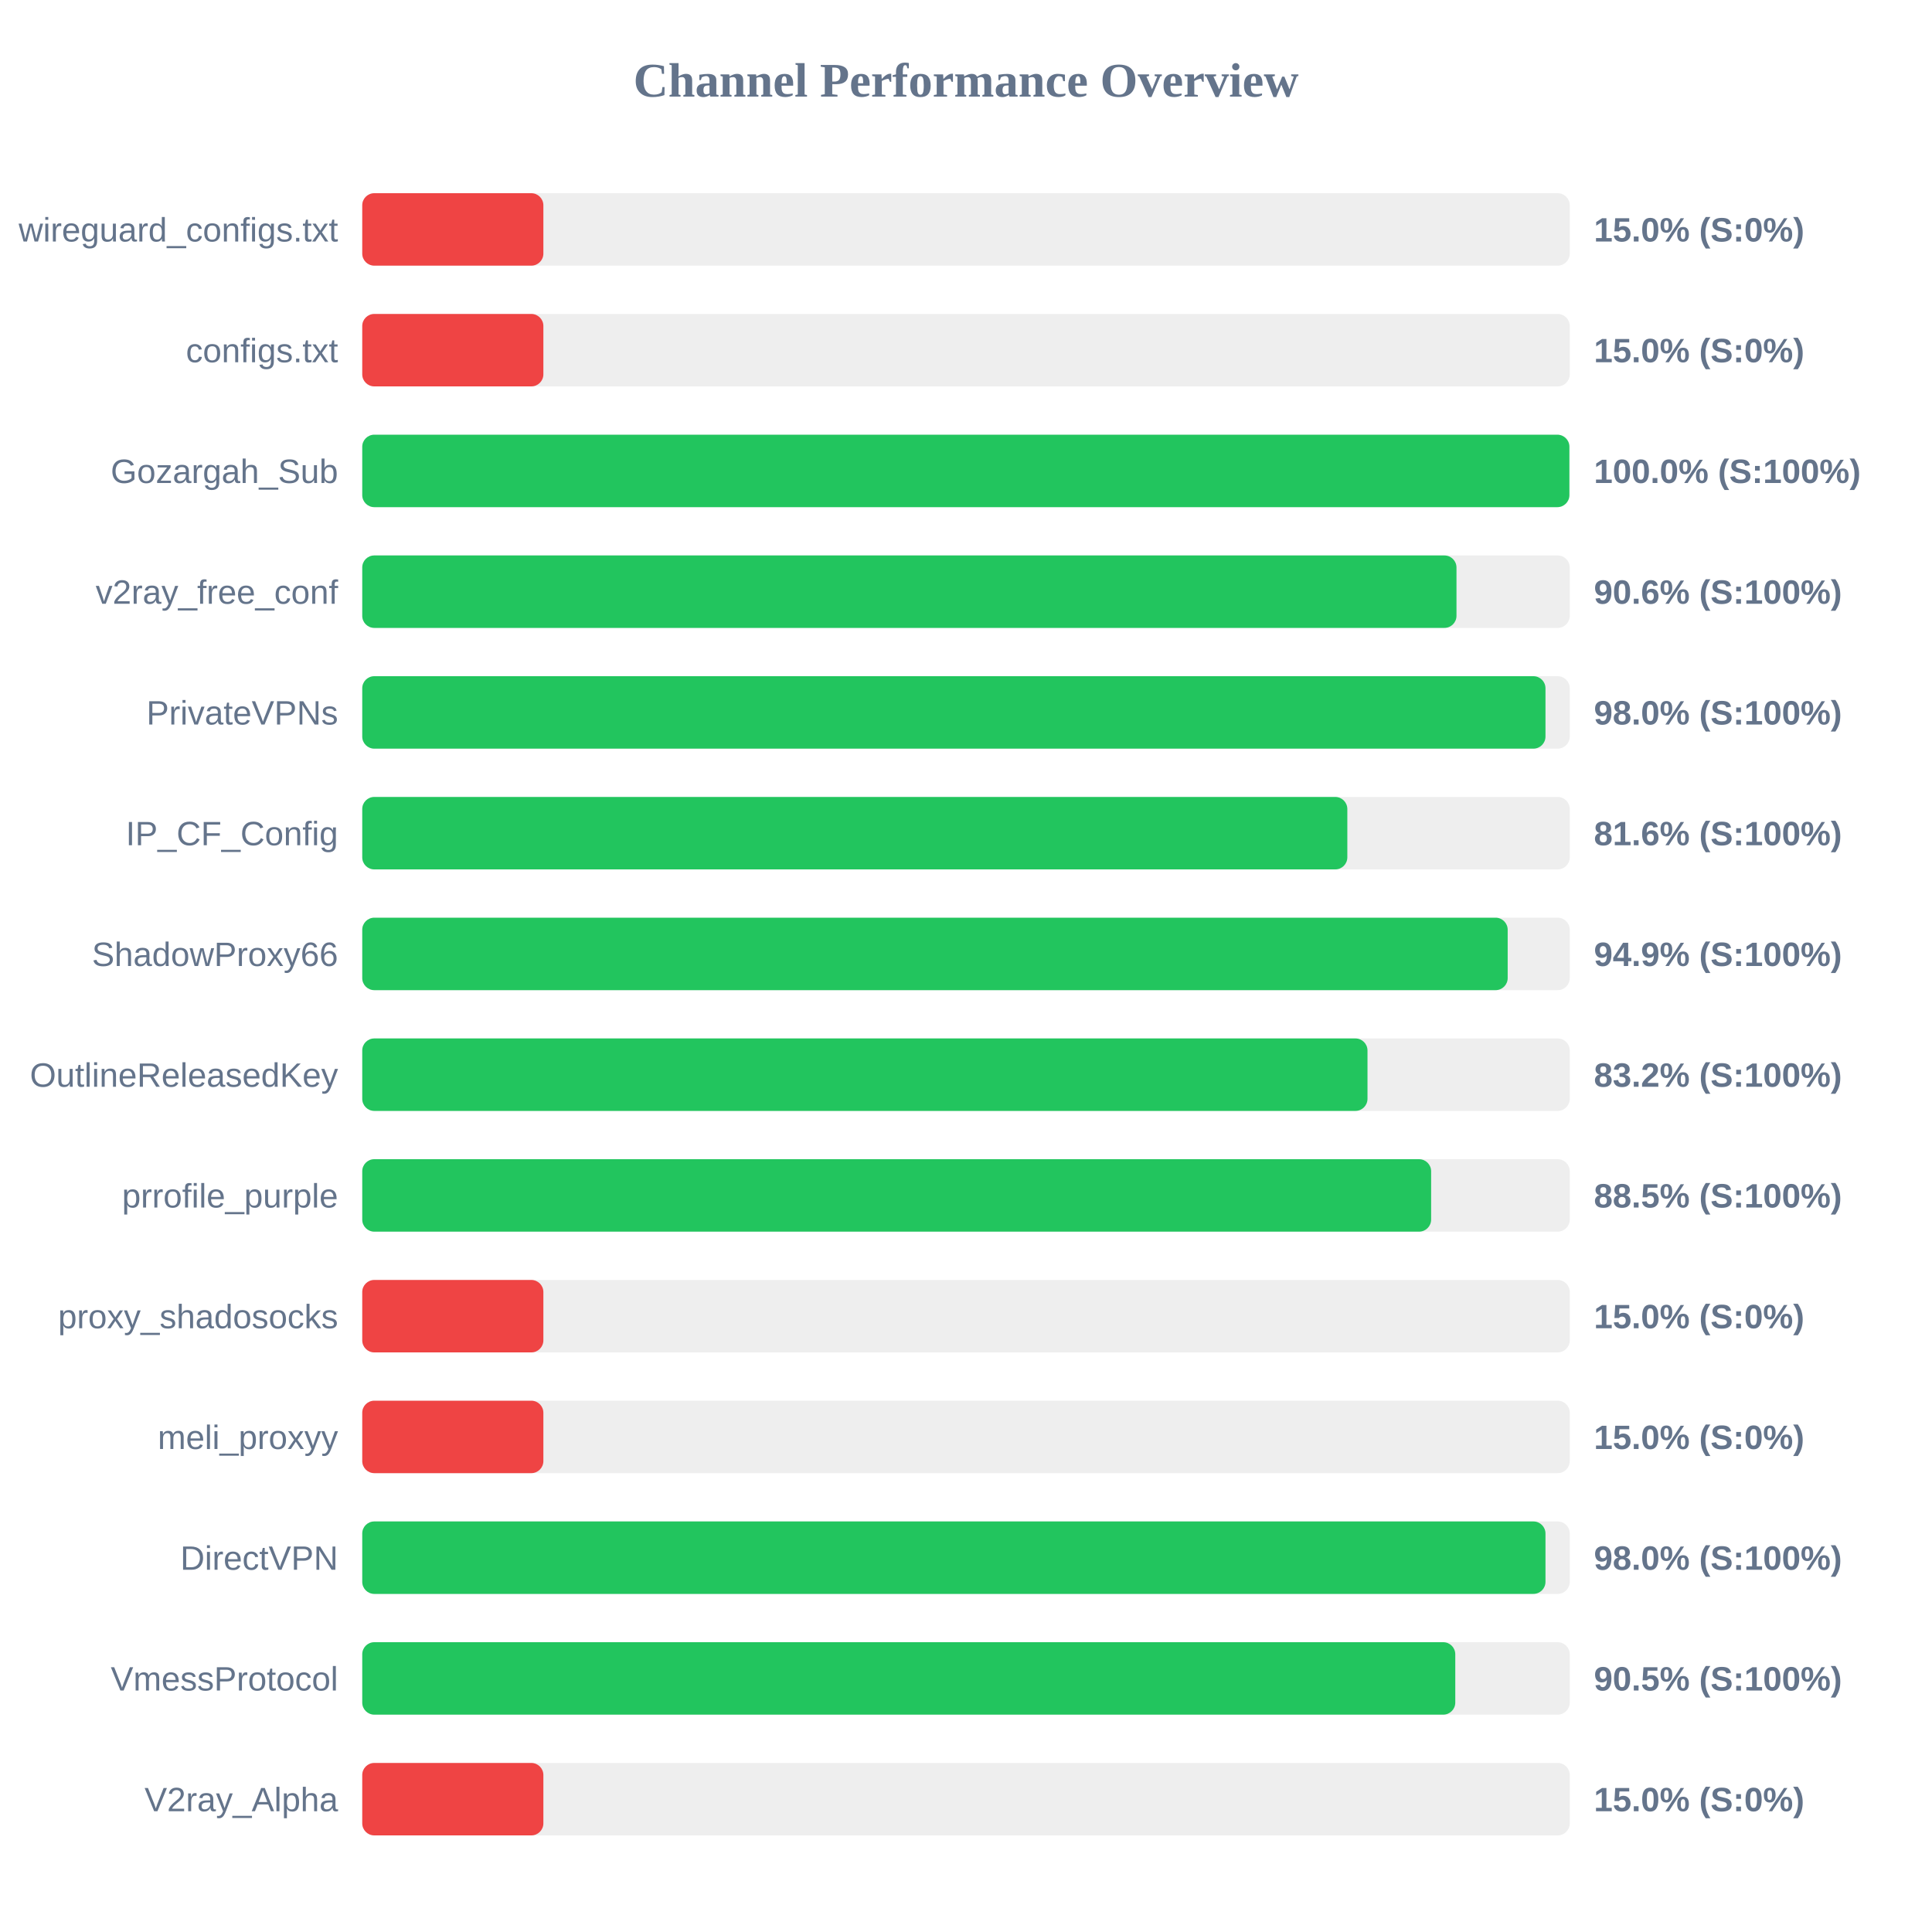
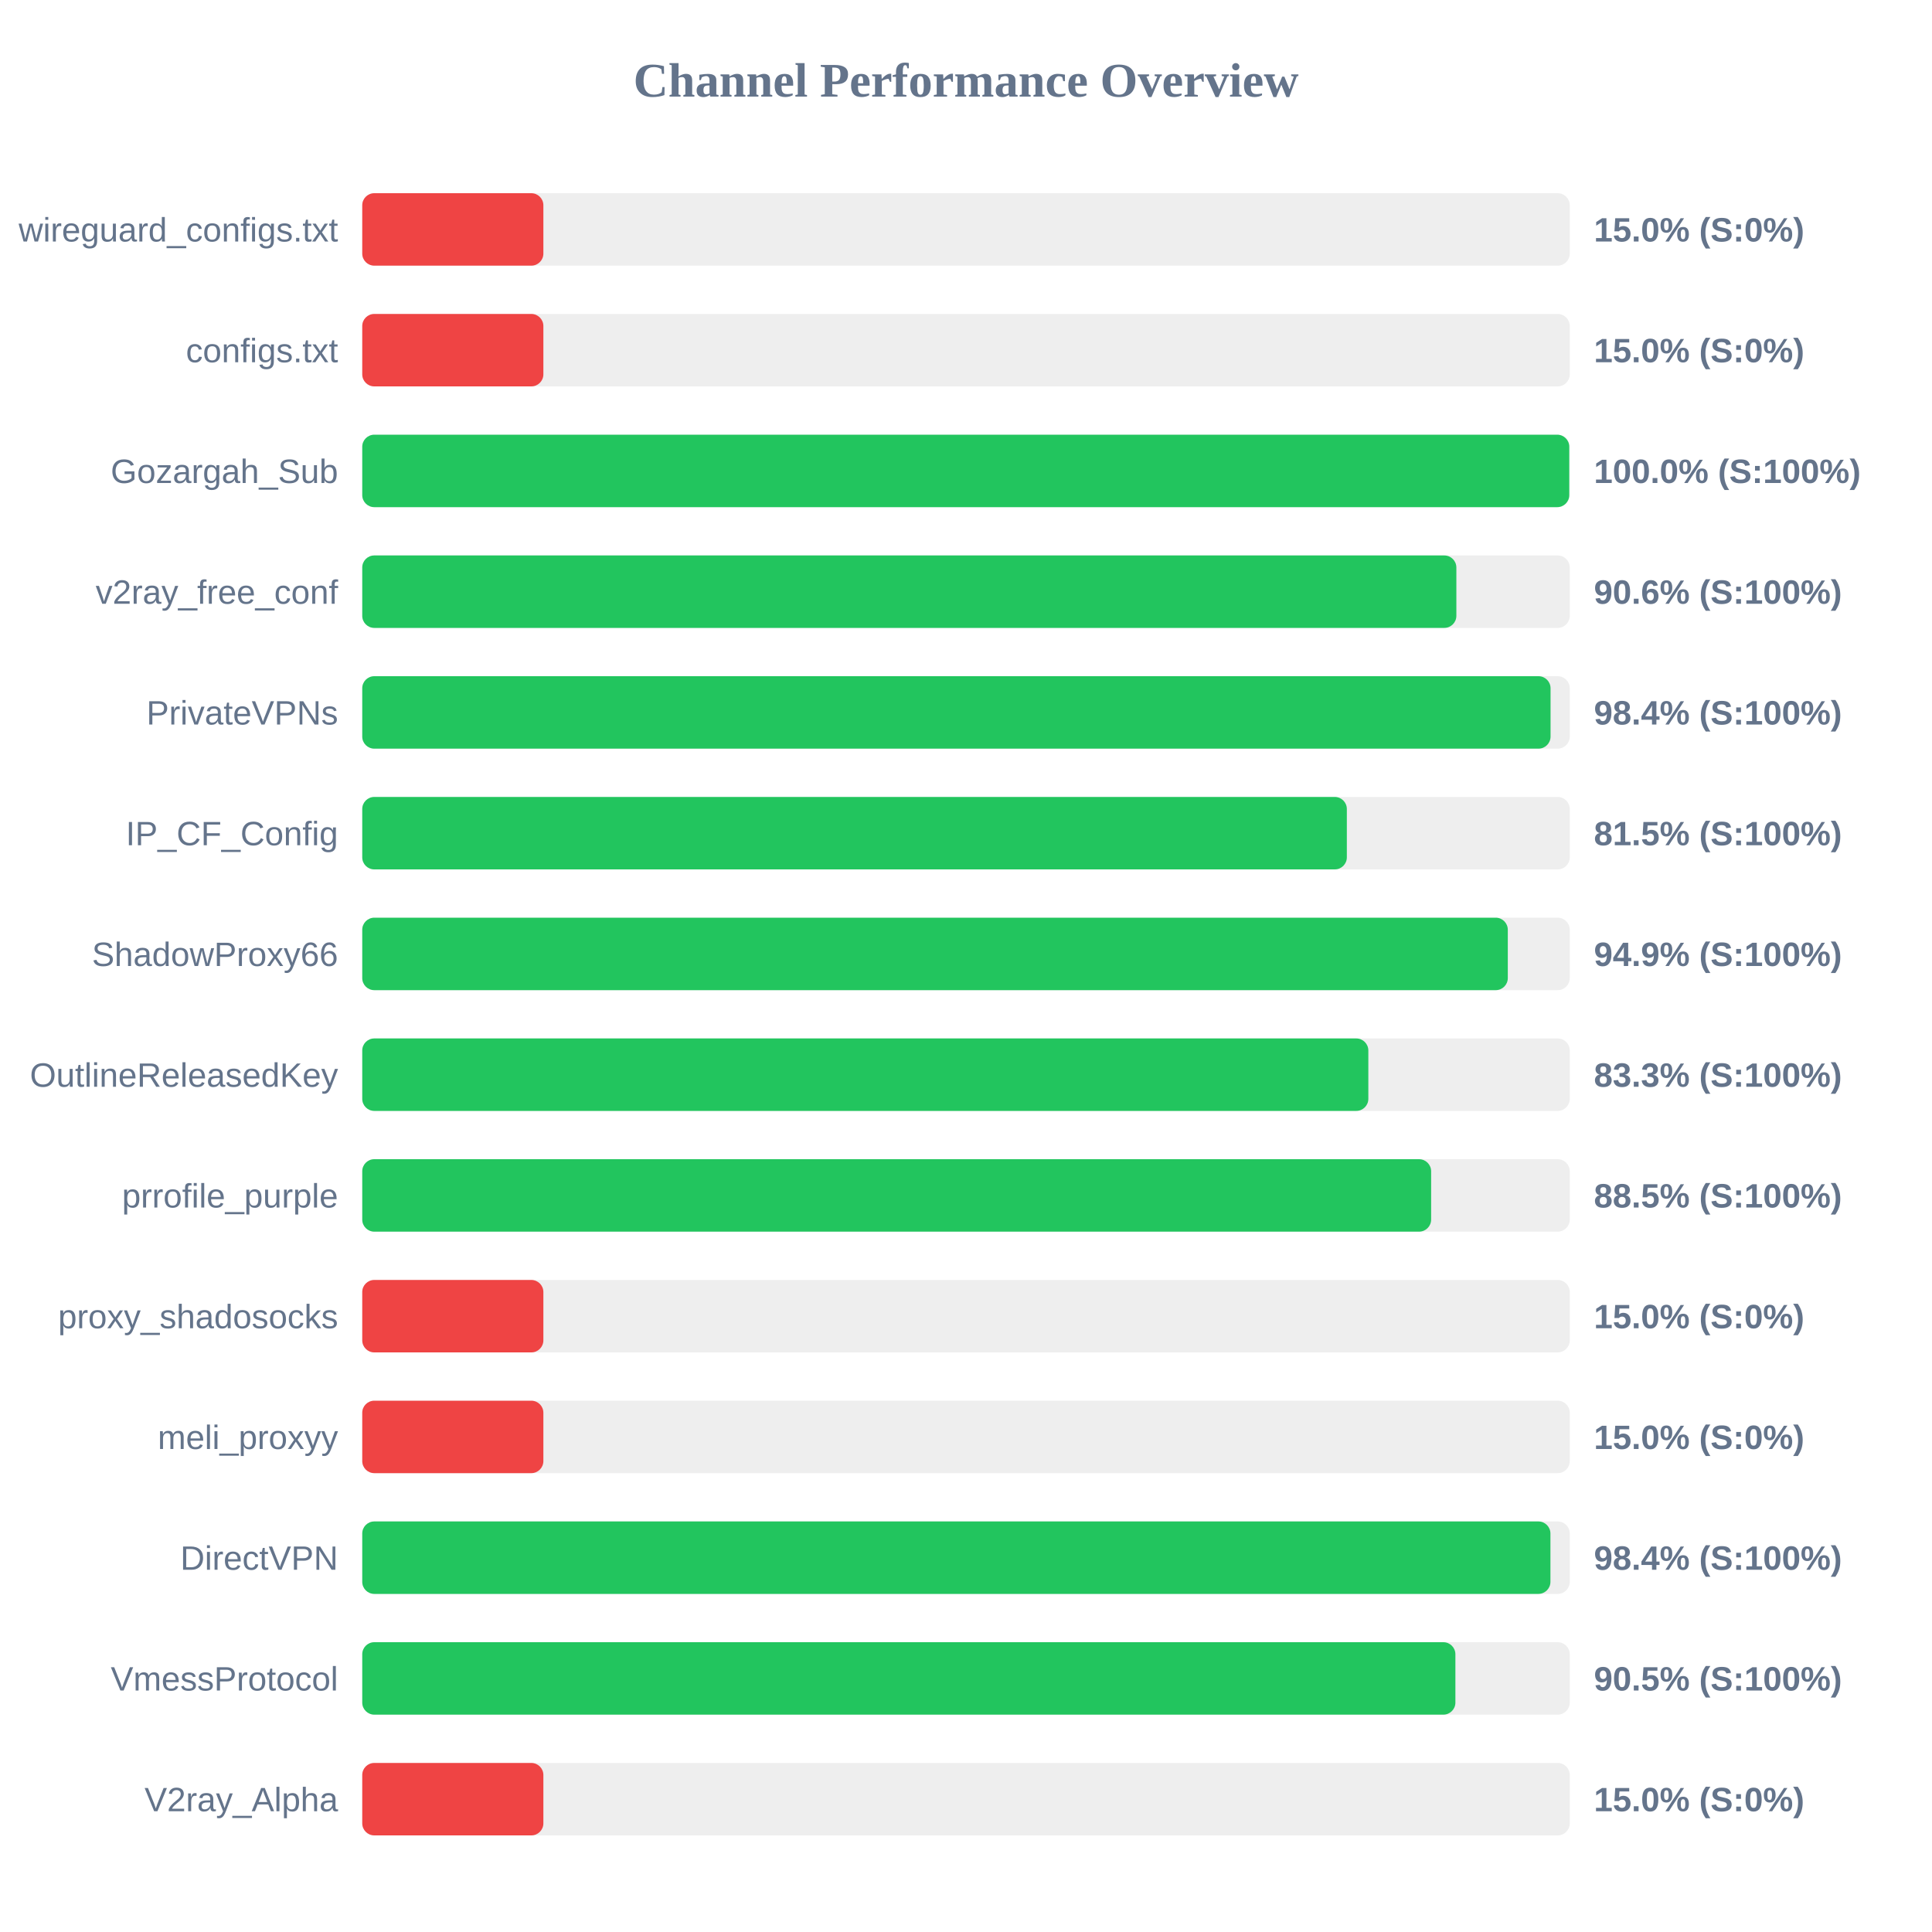
<svg xmlns="http://www.w3.org/2000/svg" width="800" height="800" version="1.1">
  <style>
        .row { font: 14px Arial; fill: #64748b; }
        .score { font: bold 14px Arial; fill: #64748b; }
    </style>
  <text x="400" y="40" text-anchor="middle" font-size="20px" font-weight="bold" fill="#64748b">Channel Performance Overview</text>
  <rect x="150" y="80" width="500" height="30" fill="#eee" rx="5" />
  <rect x="150" y="80" width="75.0" height="30" fill="#ef4444" rx="5" />
  <text x="140" y="100" text-anchor="end" class="row">wireguard_configs.txt</text>
  <text x="660" y="100" text-anchor="start" class="score">15.0% (S:0%)</text>
  <rect x="150" y="130" width="500" height="30" fill="#eee" rx="5" />
  <rect x="150" y="130" width="75.0" height="30" fill="#ef4444" rx="5" />
  <text x="140" y="150" text-anchor="end" class="row">configs.txt</text>
  <text x="660" y="150" text-anchor="start" class="score">15.0% (S:0%)</text>
  <rect x="150" y="180" width="500" height="30" fill="#eee" rx="5" />
-   <rect x="150" y="180" width="499.85" height="30" fill="#22c55e" rx="5" />
+   <rect x="150" y="180" width="499.8" height="30" fill="#22c55e" rx="5" />
  <text x="140" y="200" text-anchor="end" class="row">Gozargah_Sub</text>
  <text x="660" y="200" text-anchor="start" class="score">100.0% (S:100%)</text>
  <rect x="150" y="230" width="500" height="30" fill="#eee" rx="5" />
-   <rect x="150" y="230" width="453.1" height="30" fill="#22c55e" rx="5" />
+   <rect x="150" y="230" width="453.05" height="30" fill="#22c55e" rx="5" />
  <text x="140" y="250" text-anchor="end" class="row">v2ray_free_conf</text>
  <text x="660" y="250" text-anchor="start" class="score">90.6% (S:100%)</text>
  <rect x="150" y="280" width="500" height="30" fill="#eee" rx="5" />
-   <rect x="150" y="280" width="489.95" height="30" fill="#22c55e" rx="5" />
+   <rect x="150" y="280" width="492.05" height="30" fill="#22c55e" rx="5" />
  <text x="140" y="300" text-anchor="end" class="row">PrivateVPNs</text>
-   <text x="660" y="300" text-anchor="start" class="score">98.0% (S:100%)</text>
+   <text x="660" y="300" text-anchor="start" class="score">98.4% (S:100%)</text>
  <rect x="150" y="330" width="500" height="30" fill="#eee" rx="5" />
-   <rect x="150" y="330" width="407.9" height="30" fill="#22c55e" rx="5" />
+   <rect x="150" y="330" width="407.7" height="30" fill="#22c55e" rx="5" />
  <text x="140" y="350" text-anchor="end" class="row">IP_CF_Config</text>
-   <text x="660" y="350" text-anchor="start" class="score">81.6% (S:100%)</text>
+   <text x="660" y="350" text-anchor="start" class="score">81.5% (S:100%)</text>
  <rect x="150" y="380" width="500" height="30" fill="#eee" rx="5" />
-   <rect x="150" y="380" width="474.3" height="30" fill="#22c55e" rx="5" />
+   <rect x="150" y="380" width="474.35" height="30" fill="#22c55e" rx="5" />
  <text x="140" y="400" text-anchor="end" class="row">ShadowProxy66</text>
  <text x="660" y="400" text-anchor="start" class="score">94.9% (S:100%)</text>
  <rect x="150" y="430" width="500" height="30" fill="#eee" rx="5" />
-   <rect x="150" y="430" width="416.25" height="30" fill="#22c55e" rx="5" />
+   <rect x="150" y="430" width="416.6" height="30" fill="#22c55e" rx="5" />
  <text x="140" y="450" text-anchor="end" class="row">OutlineReleasedKey</text>
-   <text x="660" y="450" text-anchor="start" class="score">83.2% (S:100%)</text>
+   <text x="660" y="450" text-anchor="start" class="score">83.3% (S:100%)</text>
  <rect x="150" y="480" width="500" height="30" fill="#eee" rx="5" />
  <rect x="150" y="480" width="442.6" height="30" fill="#22c55e" rx="5" />
  <text x="140" y="500" text-anchor="end" class="row">prrofile_purple</text>
  <text x="660" y="500" text-anchor="start" class="score">88.5% (S:100%)</text>
  <rect x="150" y="530" width="500" height="30" fill="#eee" rx="5" />
  <rect x="150" y="530" width="75.0" height="30" fill="#ef4444" rx="5" />
  <text x="140" y="550" text-anchor="end" class="row">proxy_shadosocks</text>
  <text x="660" y="550" text-anchor="start" class="score">15.0% (S:0%)</text>
  <rect x="150" y="580" width="500" height="30" fill="#eee" rx="5" />
  <rect x="150" y="580" width="75.0" height="30" fill="#ef4444" rx="5" />
  <text x="140" y="600" text-anchor="end" class="row">meli_proxyy</text>
  <text x="660" y="600" text-anchor="start" class="score">15.0% (S:0%)</text>
  <rect x="150" y="630" width="500" height="30" fill="#eee" rx="5" />
-   <rect x="150" y="630" width="489.95" height="30" fill="#22c55e" rx="5" />
+   <rect x="150" y="630" width="492.0" height="30" fill="#22c55e" rx="5" />
  <text x="140" y="650" text-anchor="end" class="row">DirectVPN</text>
-   <text x="660" y="650" text-anchor="start" class="score">98.0% (S:100%)</text>
+   <text x="660" y="650" text-anchor="start" class="score">98.4% (S:100%)</text>
  <rect x="150" y="680" width="500" height="30" fill="#eee" rx="5" />
-   <rect x="150" y="680" width="452.6" height="30" fill="#22c55e" rx="5" />
+   <rect x="150" y="680" width="452.65" height="30" fill="#22c55e" rx="5" />
  <text x="140" y="700" text-anchor="end" class="row">VmessProtocol</text>
  <text x="660" y="700" text-anchor="start" class="score">90.5% (S:100%)</text>
  <rect x="150" y="730" width="500" height="30" fill="#eee" rx="5" />
  <rect x="150" y="730" width="75.0" height="30" fill="#ef4444" rx="5" />
  <text x="140" y="750" text-anchor="end" class="row">V2ray_Alpha</text>
  <text x="660" y="750" text-anchor="start" class="score">15.0% (S:0%)</text>
</svg>
